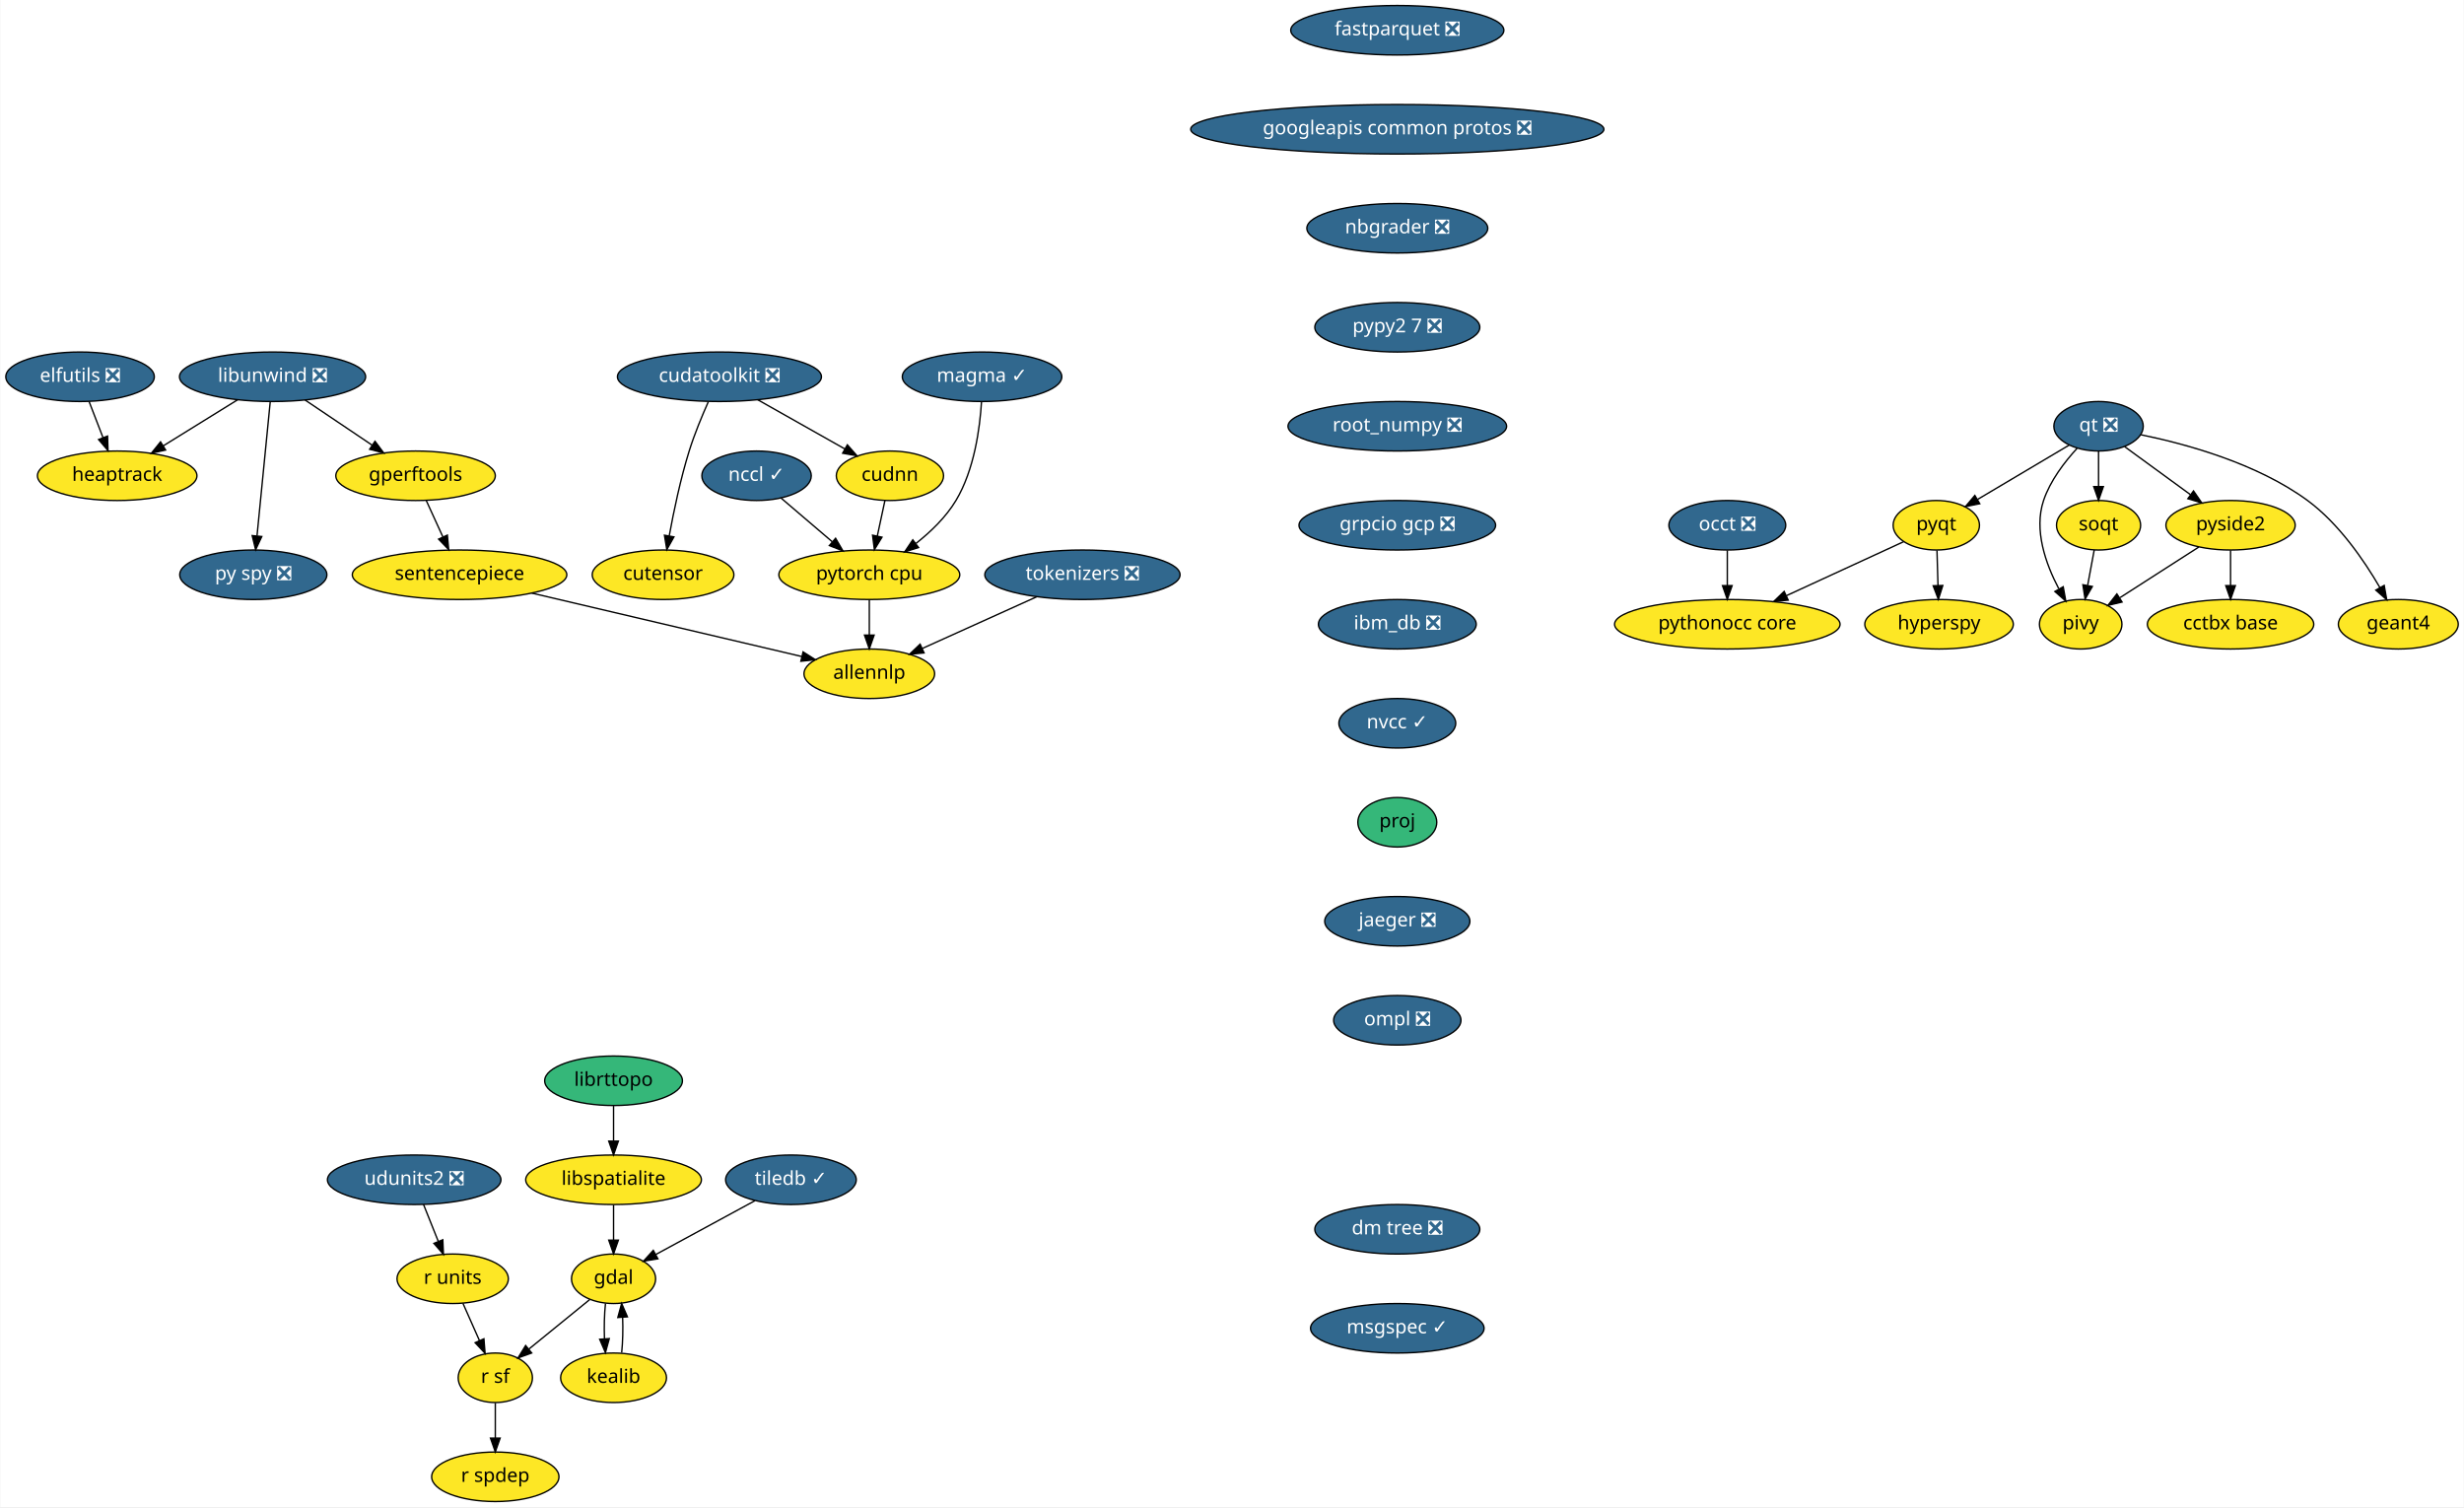
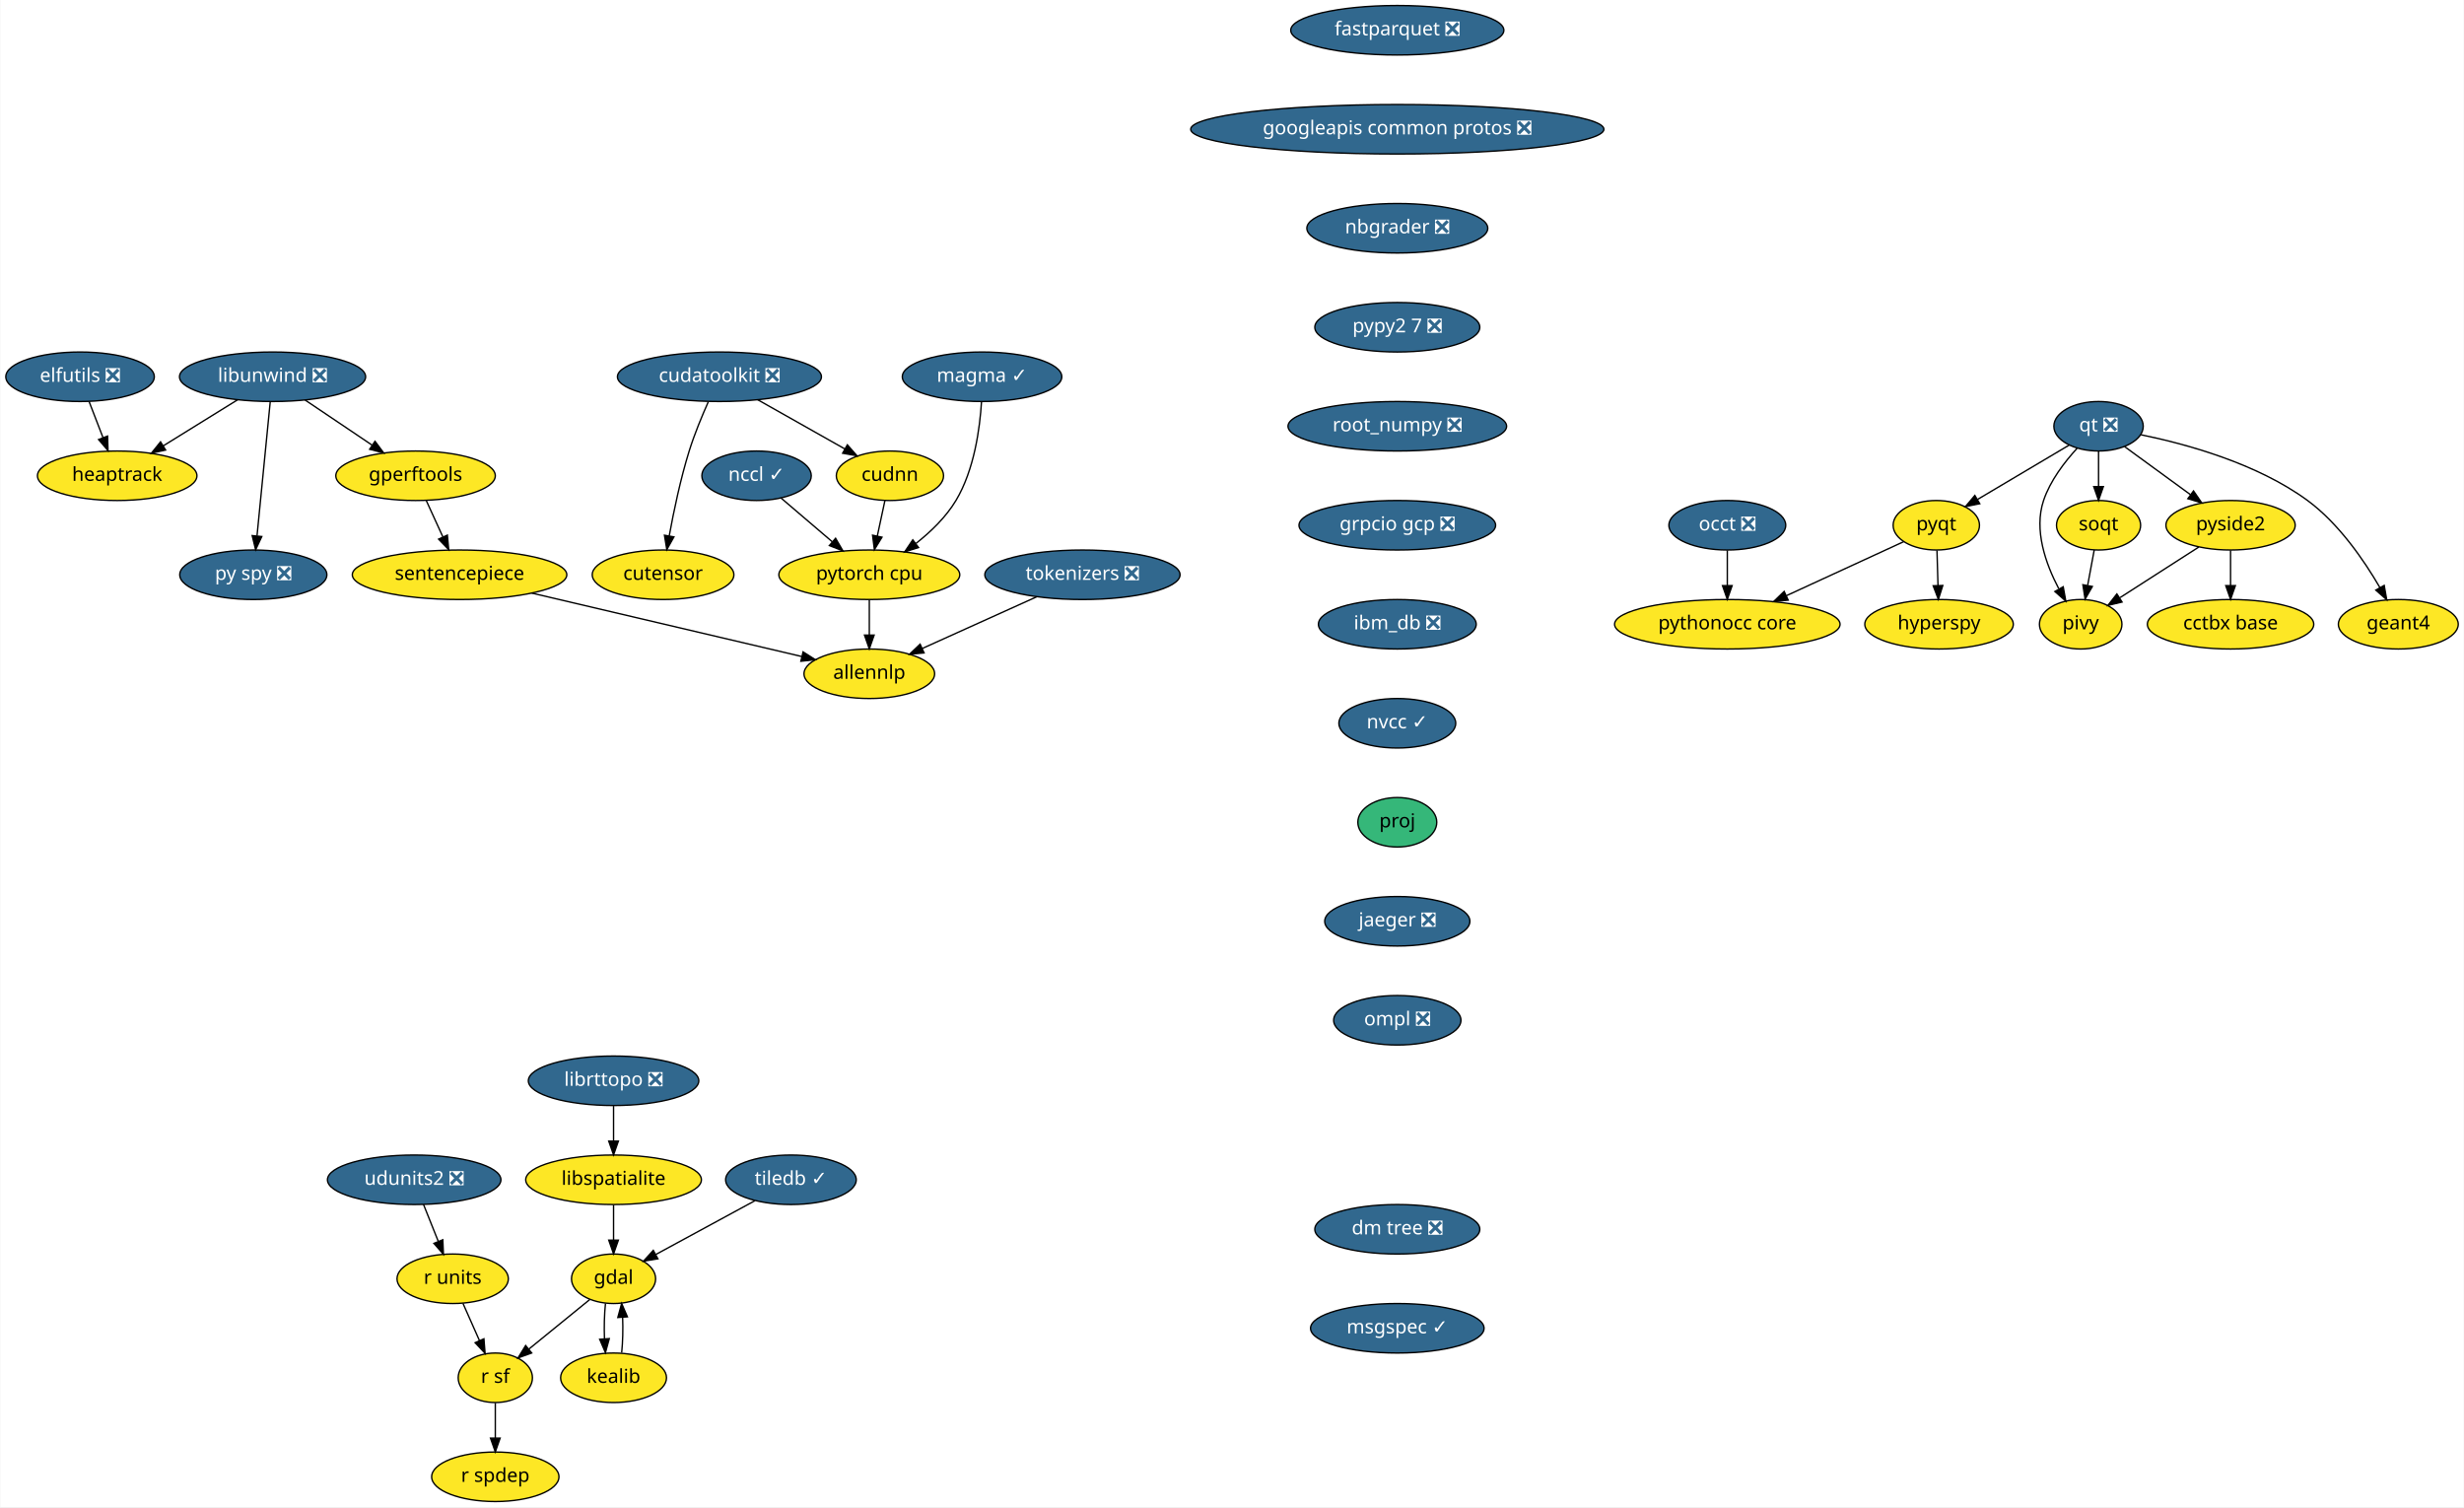
<svg xmlns="http://www.w3.org/2000/svg" xmlns:xlink="http://www.w3.org/1999/xlink" width="1792pt" height="1096pt" viewBox="0.00 0.00 1791.55 1096.00">
  <g id="graph0" class="graph" transform="scale(1 1) rotate(0) translate(4 1092)">
    <polygon fill="white" stroke="transparent" points="-4,4 -4,-1092 1787.55,-1092 1787.55,4 -4,4" />
    <g id="node1" class="node">
      <g id="a_node1">
        <a xlink:href="https://github.com/conda-forge/elfutils-feedstock/pull/20" xlink:title="elfutils ❎">
          <ellipse fill="#31688e" stroke="black" cx="54" cy="-818" rx="54" ry="18" />
          <text text-anchor="middle" x="54" y="-814.3" font-family="Times-Roman" font-size="14.00" fill="white">elfutils ❎</text>
        </a>
      </g>
    </g>
    <g id="node2" class="node">
      <g id="a_node2">
        <a xlink:href="https://github.com/conda-forge/heaptrack-feedstock" xlink:title="heaptrack">
          <ellipse fill="#fde725" stroke="black" cx="81" cy="-746" rx="58" ry="18" />
          <text text-anchor="middle" x="81" y="-742.3" font-family="Times-Roman" font-size="14.00">heaptrack</text>
        </a>
      </g>
    </g>
    <g id="edge1" class="edge">
      <path fill="none" stroke="black" d="M60.54,-800.05C63.57,-792.18 67.26,-782.62 70.67,-773.79" />
      <polygon fill="black" stroke="black" points="74,-774.86 74.34,-764.28 67.47,-772.35 74,-774.86" />
    </g>
    <g id="node3" class="node">
      <g id="a_node3">
        <a xlink:href="https://github.com/conda-forge/fastparquet-feedstock/pull/38" xlink:title="fastparquet ❎">
          <ellipse fill="#31688e" stroke="black" cx="1012" cy="-1070" rx="77.5" ry="18" />
          <text text-anchor="middle" x="1012" y="-1066.3" font-family="Times-Roman" font-size="14.00" fill="white">fastparquet ❎</text>
        </a>
      </g>
    </g>
    <g id="node4" class="node">
      <g id="a_node4">
        <a xlink:href="https://github.com/conda-forge/googleapis-common-protos-feedstock/pull/26" xlink:title="googleapis common protos ❎">
          <ellipse fill="#31688e" stroke="black" cx="1012" cy="-998" rx="150.27" ry="18" />
          <text text-anchor="middle" x="1012" y="-994.3" font-family="Times-Roman" font-size="14.00" fill="white">googleapis common protos ❎</text>
        </a>
      </g>
    </g>
    <g id="node9" class="node">
      <g id="a_node9">
        <a xlink:href="https://github.com/conda-forge/nbgrader-feedstock/pull/41" xlink:title="nbgrader ❎">
          <ellipse fill="#31688e" stroke="black" cx="1012" cy="-926" rx="65.79" ry="18" />
          <text text-anchor="middle" x="1012" y="-922.3" font-family="Times-Roman" font-size="14.00" fill="white">nbgrader ❎</text>
        </a>
      </g>
    </g>
    <g id="node5" class="node">
      <g id="a_node5">
        <a xlink:href="https://github.com/conda-forge/gdal-feedstock" xlink:title="gdal">
          <ellipse fill="#fde725" stroke="black" cx="442" cy="-162" rx="30.59" ry="18" />
          <text text-anchor="middle" x="442" y="-158.3" font-family="Times-Roman" font-size="14.00">gdal</text>
        </a>
      </g>
    </g>
    <g id="node6" class="node">
      <g id="a_node6">
        <a xlink:href="https://github.com/conda-forge/kealib-feedstock" xlink:title="kealib">
          <ellipse fill="#fde725" stroke="black" cx="442" cy="-90" rx="38.5" ry="18" />
          <text text-anchor="middle" x="442" y="-86.3" font-family="Times-Roman" font-size="14.00">kealib</text>
        </a>
      </g>
    </g>
    <g id="edge3" class="edge">
      <path fill="none" stroke="black" d="M436.12,-144.05C435.3,-136.35 435.06,-127.03 435.39,-118.36" />
      <polygon fill="black" stroke="black" points="438.89,-118.49 436.09,-108.28 431.91,-118.01 438.89,-118.49" />
    </g>
    <g id="node7" class="node">
      <g id="a_node7">
        <a xlink:href="https://github.com/conda-forge/r-sf-feedstock" xlink:title="r sf">
          <ellipse fill="#fde725" stroke="black" cx="356" cy="-90" rx="27" ry="18" />
          <text text-anchor="middle" x="356" y="-86.3" font-family="Times-Roman" font-size="14.00">r sf</text>
        </a>
      </g>
    </g>
    <g id="edge4" class="edge">
      <path fill="none" stroke="black" d="M424.6,-146.83C411.88,-136.48 394.46,-122.31 380.36,-110.83" />
      <polygon fill="black" stroke="black" points="382.47,-108.03 372.5,-104.43 378.05,-113.46 382.47,-108.03" />
    </g>
    <g id="edge5" class="edge">
      <path fill="none" stroke="black" d="M447.91,-108.28C448.71,-116.03 448.94,-125.36 448.59,-134.01" />
      <polygon fill="black" stroke="black" points="445.09,-133.83 447.88,-144.05 452.08,-134.33 445.09,-133.83" />
    </g>
    <g id="node8" class="node">
      <g id="a_node8">
        <a xlink:href="https://github.com/conda-forge/r-spdep-feedstock" xlink:title="r spdep">
          <ellipse fill="#fde725" stroke="black" cx="356" cy="-18" rx="46.29" ry="18" />
          <text text-anchor="middle" x="356" y="-14.3" font-family="Times-Roman" font-size="14.00">r spdep</text>
        </a>
      </g>
    </g>
    <g id="edge6" class="edge">
      <path fill="none" stroke="black" d="M356,-71.7C356,-63.98 356,-54.71 356,-46.11" />
      <polygon fill="black" stroke="black" points="359.5,-46.1 356,-36.1 352.5,-46.1 359.5,-46.1" />
    </g>
    <g id="node16" class="node">
      <g id="a_node16">
        <a xlink:href="https://github.com/conda-forge/pypy2.7-feedstock/pull/3" xlink:title="pypy2 7 ❎">
          <ellipse fill="#31688e" stroke="black" cx="1012" cy="-854" rx="60" ry="18" />
          <text text-anchor="middle" x="1012" y="-850.3" font-family="Times-Roman" font-size="14.00" fill="white">pypy2 7 ❎</text>
        </a>
      </g>
    </g>
    <g id="node10" class="node">
      <g id="a_node10">
        <a xlink:href="https://github.com/conda-forge/hyperspy-feedstock" xlink:title="hyperspy">
          <ellipse fill="#fde725" stroke="black" cx="1406" cy="-638" rx="54" ry="18" />
          <text text-anchor="middle" x="1406" y="-634.3" font-family="Times-Roman" font-size="14.00">hyperspy</text>
        </a>
      </g>
    </g>
    <g id="node11" class="node">
      <g id="a_node11">
        <a xlink:href="https://github.com/conda-forge/libspatialite-feedstock" xlink:title="libspatialite">
          <ellipse fill="#fde725" stroke="black" cx="442" cy="-234" rx="63.89" ry="18" />
          <text text-anchor="middle" x="442" y="-230.3" font-family="Times-Roman" font-size="14.00">libspatialite</text>
        </a>
      </g>
    </g>
    <g id="edge8" class="edge">
      <path fill="none" stroke="black" d="M442,-215.7C442,-207.98 442,-198.71 442,-190.11" />
      <polygon fill="black" stroke="black" points="445.5,-190.1 442,-180.1 438.5,-190.1 445.5,-190.1" />
    </g>
    <g id="node12" class="node">
      <g id="a_node12">
        <a xlink:href="https://github.com/conda-forge/libunwind-feedstock/pull/14" xlink:title="libunwind ❎">
          <ellipse fill="#31688e" stroke="black" cx="194" cy="-818" rx="67.69" ry="18" />
          <text text-anchor="middle" x="194" y="-814.3" font-family="Times-Roman" font-size="14.00" fill="white">libunwind ❎</text>
        </a>
      </g>
    </g>
    <g id="edge9" class="edge">
      <path fill="none" stroke="black" d="M168.64,-801.29C152.68,-791.4 131.9,-778.53 114.58,-767.8" />
      <polygon fill="black" stroke="black" points="116.23,-764.71 105.89,-762.42 112.54,-770.66 116.23,-764.71" />
    </g>
    <g id="node13" class="node">
      <g id="a_node13">
        <a xlink:href="https://github.com/conda-forge/gperftools-feedstock" xlink:title="gperftools">
          <ellipse fill="#fde725" stroke="black" cx="298" cy="-746" rx="58" ry="18" />
          <text text-anchor="middle" x="298" y="-742.3" font-family="Times-Roman" font-size="14.00">gperftools</text>
        </a>
      </g>
    </g>
    <g id="edge10" class="edge">
      <path fill="none" stroke="black" d="M217.6,-801.12C232.06,-791.38 250.75,-778.8 266.47,-768.22" />
      <polygon fill="black" stroke="black" points="268.51,-771.07 274.85,-762.58 264.6,-765.26 268.51,-771.07" />
    </g>
    <g id="node14" class="node">
      <g id="a_node14">
        <a xlink:href="https://github.com/conda-forge/py-spy-feedstock/pull/11" xlink:title="py spy ❎">
          <ellipse fill="#31688e" stroke="black" cx="180" cy="-674" rx="53.5" ry="18" />
          <text text-anchor="middle" x="180" y="-670.3" font-family="Times-Roman" font-size="14.00" fill="white">py spy ❎</text>
        </a>
      </g>
    </g>
    <g id="edge11" class="edge">
      <path fill="none" stroke="black" d="M192.31,-799.87C189.93,-775.67 185.54,-731.21 182.7,-702.39" />
      <polygon fill="black" stroke="black" points="186.16,-701.8 181.69,-692.19 179.19,-702.48 186.16,-701.8" />
    </g>
    <g id="node15" class="node">
      <g id="a_node15">
        <a xlink:href="https://github.com/conda-forge/sentencepiece-feedstock" xlink:title="sentencepiece">
          <ellipse fill="#fde725" stroke="black" cx="330" cy="-674" rx="78" ry="18" />
          <text text-anchor="middle" x="330" y="-670.3" font-family="Times-Roman" font-size="14.00">sentencepiece</text>
        </a>
      </g>
    </g>
    <g id="edge12" class="edge">
      <path fill="none" stroke="black" d="M305.75,-728.05C309.39,-720.09 313.81,-710.41 317.88,-701.51" />
      <polygon fill="black" stroke="black" points="321.13,-702.83 322.1,-692.28 314.76,-699.91 321.13,-702.83" />
    </g>
    <g id="node30" class="node">
      <g id="a_node30">
        <a xlink:href="https://github.com/conda-forge/allennlp-feedstock" xlink:title="allennlp">
          <ellipse fill="#fde725" stroke="black" cx="628" cy="-602" rx="47.5" ry="18" />
          <text text-anchor="middle" x="628" y="-598.3" font-family="Times-Roman" font-size="14.00">allennlp</text>
        </a>
      </g>
    </g>
    <g id="edge29" class="edge">
      <path fill="none" stroke="black" d="M382.59,-660.65C438,-647.63 524.59,-627.29 578.72,-614.58" />
      <polygon fill="black" stroke="black" points="579.83,-617.91 588.76,-612.22 578.23,-611.1 579.83,-617.91" />
    </g>
    <g id="node27" class="node">
      <g id="a_node27">
        <a xlink:href="https://github.com/conda-forge/root_numpy-feedstock/pull/19" xlink:title="root_numpy ❎">
          <ellipse fill="#31688e" stroke="black" cx="1012" cy="-782" rx="79.5" ry="18" />
          <text text-anchor="middle" x="1012" y="-778.3" font-family="Times-Roman" font-size="14.00" fill="white">root_numpy ❎</text>
        </a>
      </g>
    </g>
    <g id="node17" class="node">
      <g id="a_node17">
        <a xlink:href="https://github.com/conda-forge/pyqt-feedstock" xlink:title="pyqt">
          <ellipse fill="#fde725" stroke="black" cx="1404" cy="-710" rx="31.4" ry="18" />
          <text text-anchor="middle" x="1404" y="-706.3" font-family="Times-Roman" font-size="14.00">pyqt</text>
        </a>
      </g>
    </g>
    <g id="edge14" class="edge">
      <path fill="none" stroke="black" d="M1404.49,-691.7C1404.71,-683.98 1404.98,-674.71 1405.23,-666.11" />
      <polygon fill="black" stroke="black" points="1408.72,-666.2 1405.51,-656.1 1401.73,-666 1408.72,-666.2" />
    </g>
    <g id="node18" class="node">
      <g id="a_node18">
        <a xlink:href="https://github.com/conda-forge/pythonocc-core-feedstock" xlink:title="pythonocc core">
          <ellipse fill="#fde725" stroke="black" cx="1252" cy="-638" rx="82" ry="18" />
          <text text-anchor="middle" x="1252" y="-634.3" font-family="Times-Roman" font-size="14.00">pythonocc core</text>
        </a>
      </g>
    </g>
    <g id="edge15" class="edge">
      <path fill="none" stroke="black" d="M1380.25,-698.06C1357.54,-687.61 1322.78,-671.6 1295.17,-658.88" />
      <polygon fill="black" stroke="black" points="1296.28,-655.54 1285.73,-654.54 1293.35,-661.9 1296.28,-655.54" />
    </g>
    <g id="node19" class="node">
      <g id="a_node19">
        <a xlink:href="https://github.com/conda-forge/qt-feedstock/pull/184" xlink:title="qt ❎">
          <ellipse fill="#31688e" stroke="black" cx="1522" cy="-782" rx="32.5" ry="18" />
          <text text-anchor="middle" x="1522" y="-778.3" font-family="Times-Roman" font-size="14.00" fill="white">qt ❎</text>
        </a>
      </g>
    </g>
    <g id="edge16" class="edge">
      <path fill="none" stroke="black" d="M1500.63,-768.32C1482,-757.27 1454.78,-741.13 1433.98,-728.78" />
      <polygon fill="black" stroke="black" points="1435.6,-725.67 1425.21,-723.58 1432.02,-731.69 1435.6,-725.67" />
    </g>
    <g id="node20" class="node">
      <g id="a_node20">
        <a xlink:href="https://github.com/conda-forge/pivy-feedstock" xlink:title="pivy">
          <ellipse fill="#fde725" stroke="black" cx="1509" cy="-638" rx="30" ry="18" />
          <text text-anchor="middle" x="1509" y="-634.3" font-family="Times-Roman" font-size="14.00">pivy</text>
        </a>
      </g>
    </g>
    <g id="edge17" class="edge">
      <path fill="none" stroke="black" d="M1506.34,-765.9C1497.32,-756.07 1486.83,-742.43 1482,-728 1474.82,-706.56 1483.58,-681.94 1492.98,-664.03" />
      <polygon fill="black" stroke="black" points="1496.3,-665.27 1498.18,-654.84 1490.21,-661.83 1496.3,-665.27" />
    </g>
    <g id="node21" class="node">
      <g id="a_node21">
        <a xlink:href="https://github.com/conda-forge/pyside2-feedstock" xlink:title="pyside2">
          <ellipse fill="#fde725" stroke="black" cx="1618" cy="-710" rx="47" ry="18" />
          <text text-anchor="middle" x="1618" y="-706.3" font-family="Times-Roman" font-size="14.00">pyside2</text>
        </a>
      </g>
    </g>
    <g id="edge18" class="edge">
      <path fill="none" stroke="black" d="M1540.97,-767.17C1554.61,-757.22 1573.28,-743.61 1588.81,-732.28" />
      <polygon fill="black" stroke="black" points="1591.06,-734.98 1597.07,-726.26 1586.93,-729.32 1591.06,-734.98" />
    </g>
    <g id="node22" class="node">
      <g id="a_node22">
        <a xlink:href="https://github.com/conda-forge/soqt-feedstock" xlink:title="soqt">
          <ellipse fill="#fde725" stroke="black" cx="1522" cy="-710" rx="30.59" ry="18" />
          <text text-anchor="middle" x="1522" y="-706.3" font-family="Times-Roman" font-size="14.00">soqt</text>
        </a>
      </g>
    </g>
    <g id="edge19" class="edge">
      <path fill="none" stroke="black" d="M1522,-763.7C1522,-755.98 1522,-746.71 1522,-738.11" />
      <polygon fill="black" stroke="black" points="1525.5,-738.1 1522,-728.1 1518.5,-738.1 1525.5,-738.1" />
    </g>
    <g id="node23" class="node">
      <g id="a_node23">
        <a xlink:href="https://github.com/conda-forge/geant4-feedstock" xlink:title="geant4">
          <ellipse fill="#fde725" stroke="black" cx="1740" cy="-638" rx="43.59" ry="18" />
          <text text-anchor="middle" x="1740" y="-634.3" font-family="Times-Roman" font-size="14.00">geant4</text>
        </a>
      </g>
    </g>
    <g id="edge20" class="edge">
      <path fill="none" stroke="black" d="M1552.78,-775.84C1585.4,-769.18 1637.19,-755.07 1674,-728 1696.74,-711.27 1715.1,-684.48 1726.63,-664.65" />
      <polygon fill="black" stroke="black" points="1729.74,-666.26 1731.58,-655.82 1723.63,-662.83 1729.74,-666.26" />
    </g>
    <g id="edge21" class="edge">
      <path fill="none" stroke="black" d="M1594.88,-694.15C1578.17,-683.42 1555.49,-668.86 1537.64,-657.39" />
      <polygon fill="black" stroke="black" points="1539.1,-654.17 1528.79,-651.71 1535.32,-660.06 1539.1,-654.17" />
    </g>
    <g id="node24" class="node">
      <g id="a_node24">
        <a xlink:href="https://github.com/conda-forge/cctbx-base-feedstock" xlink:title="cctbx base">
          <ellipse fill="#fde725" stroke="black" cx="1618" cy="-638" rx="60.5" ry="18" />
          <text text-anchor="middle" x="1618" y="-634.3" font-family="Times-Roman" font-size="14.00">cctbx base</text>
        </a>
      </g>
    </g>
    <g id="edge22" class="edge">
      <path fill="none" stroke="black" d="M1618,-691.7C1618,-683.98 1618,-674.71 1618,-666.11" />
      <polygon fill="black" stroke="black" points="1621.5,-666.1 1618,-656.1 1614.5,-666.1 1621.5,-666.1" />
    </g>
    <g id="edge23" class="edge">
      <path fill="none" stroke="black" d="M1518.85,-692.05C1517.42,-684.35 1515.69,-675.03 1514.08,-666.36" />
      <polygon fill="black" stroke="black" points="1517.48,-665.47 1512.21,-656.28 1510.59,-666.75 1517.48,-665.47" />
    </g>
    <g id="node25" class="node">
      <g id="a_node25">
        <a xlink:href="https://github.com/conda-forge/r-units-feedstock" xlink:title="r units">
          <ellipse fill="#fde725" stroke="black" cx="325" cy="-162" rx="40.5" ry="18" />
          <text text-anchor="middle" x="325" y="-158.3" font-family="Times-Roman" font-size="14.00">r units</text>
        </a>
      </g>
    </g>
    <g id="edge24" class="edge">
      <path fill="none" stroke="black" d="M332.5,-144.05C336.08,-135.97 340.45,-126.12 344.44,-117.11" />
      <polygon fill="black" stroke="black" points="347.72,-118.35 348.56,-107.79 341.32,-115.52 347.72,-118.35" />
    </g>
    <g id="node26" class="node">
      <g id="a_node26">
        <a xlink:href="https://github.com/conda-forge/udunits2-feedstock/pull/39" xlink:title="udunits2 ❎">
          <ellipse fill="#31688e" stroke="black" cx="297" cy="-234" rx="63.09" ry="18" />
          <text text-anchor="middle" x="297" y="-230.3" font-family="Times-Roman" font-size="14.00" fill="white">udunits2 ❎</text>
        </a>
      </g>
    </g>
    <g id="edge25" class="edge">
      <path fill="none" stroke="black" d="M303.78,-216.05C307.01,-207.97 310.95,-198.12 314.56,-189.11" />
      <polygon fill="black" stroke="black" points="317.82,-190.37 318.28,-179.79 311.32,-187.77 317.82,-190.37" />
    </g>
    <g id="node31" class="node">
      <g id="a_node31">
        <a xlink:href="https://github.com/conda-forge/grpcio-gcp-feedstock/pull/9" xlink:title="grpcio gcp ❎">
          <ellipse fill="#31688e" stroke="black" cx="1012" cy="-710" rx="71.5" ry="18" />
          <text text-anchor="middle" x="1012" y="-706.3" font-family="Times-Roman" font-size="14.00" fill="white">grpcio gcp ❎</text>
        </a>
      </g>
    </g>
    <g id="node28" class="node">
      <g id="a_node28">
        <a xlink:href="https://github.com/conda-forge/tiledb-feedstock/pull/102" xlink:title="tiledb ✓">
          <ellipse fill="#31688e" stroke="black" cx="571" cy="-234" rx="47.5" ry="18" />
          <text text-anchor="middle" x="571" y="-230.3" font-family="Times-Roman" font-size="14.00" fill="white">tiledb ✓</text>
        </a>
      </g>
    </g>
    <g id="edge27" class="edge">
      <path fill="none" stroke="black" d="M544.89,-218.83C524.02,-207.51 494.72,-191.61 472.72,-179.67" />
      <polygon fill="black" stroke="black" points="474.24,-176.51 463.78,-174.82 470.9,-182.67 474.24,-176.51" />
    </g>
    <g id="node29" class="node">
      <g id="a_node29">
        <a xlink:href="https://github.com/conda-forge/occt-feedstock/pull/59" xlink:title="occt ❎">
          <ellipse fill="#31688e" stroke="black" cx="1252" cy="-710" rx="42.49" ry="18" />
          <text text-anchor="middle" x="1252" y="-706.3" font-family="Times-Roman" font-size="14.00" fill="white">occt ❎</text>
        </a>
      </g>
    </g>
    <g id="edge28" class="edge">
      <path fill="none" stroke="black" d="M1252,-691.7C1252,-683.98 1252,-674.71 1252,-666.11" />
      <polygon fill="black" stroke="black" points="1255.5,-666.1 1252,-656.1 1248.5,-666.1 1255.5,-666.1" />
    </g>
    <g id="node33" class="node">
      <g id="a_node33">
        <a xlink:href="https://github.com/conda-forge/ibm_db-feedstock/pull/27" xlink:title="ibm_db ❎">
          <ellipse fill="#31688e" stroke="black" cx="1012" cy="-638" rx="57.39" ry="18" />
          <text text-anchor="middle" x="1012" y="-634.3" font-family="Times-Roman" font-size="14.00" fill="white">ibm_db ❎</text>
        </a>
      </g>
    </g>
    <g id="node32" class="node">
      <g id="a_node32">
        <a xlink:href="https://github.com/conda-forge/pytorch-cpu-feedstock" xlink:title="pytorch cpu">
          <ellipse fill="#fde725" stroke="black" cx="628" cy="-674" rx="65.79" ry="18" />
          <text text-anchor="middle" x="628" y="-670.3" font-family="Times-Roman" font-size="14.00">pytorch cpu</text>
        </a>
      </g>
    </g>
    <g id="edge31" class="edge">
      <path fill="none" stroke="black" d="M628,-655.7C628,-647.98 628,-638.71 628,-630.11" />
      <polygon fill="black" stroke="black" points="631.5,-630.1 628,-620.1 624.5,-630.1 631.5,-630.1" />
    </g>
    <g id="node34" class="node">
      <g id="a_node34">
        <a xlink:href="https://github.com/conda-forge/nvcc-feedstock/pull/62" xlink:title="nvcc ✓">
          <ellipse fill="#31688e" stroke="black" cx="1012" cy="-566" rx="42.49" ry="18" />
          <text text-anchor="middle" x="1012" y="-562.3" font-family="Times-Roman" font-size="14.00" fill="white">nvcc ✓</text>
        </a>
      </g>
    </g>
    <g id="node38" class="node">
      <g id="a_node38">
        <a xlink:href="https://github.com/conda-forge/proj-feedstock" xlink:title="proj">
          <ellipse fill="#35b779" stroke="black" cx="1012" cy="-494" rx="28.7" ry="18" />
          <text text-anchor="middle" x="1012" y="-490.3" font-family="Times-Roman" font-size="14.00">proj</text>
        </a>
      </g>
    </g>
    <g id="node35" class="node">
      <g id="a_node35">
        <a xlink:href="https://github.com/conda-forge/cudatoolkit-feedstock/pull/4" xlink:title="cudatoolkit ❎">
          <ellipse fill="#31688e" stroke="black" cx="519" cy="-818" rx="74.19" ry="18" />
          <text text-anchor="middle" x="519" y="-814.3" font-family="Times-Roman" font-size="14.00" fill="white">cudatoolkit ❎</text>
        </a>
      </g>
    </g>
    <g id="node36" class="node">
      <g id="a_node36">
        <a xlink:href="https://github.com/conda-forge/cudnn-feedstock" xlink:title="cudnn">
          <ellipse fill="#fde725" stroke="black" cx="643" cy="-746" rx="39" ry="18" />
          <text text-anchor="middle" x="643" y="-742.3" font-family="Times-Roman" font-size="14.00">cudnn</text>
        </a>
      </g>
    </g>
    <g id="edge34" class="edge">
      <path fill="none" stroke="black" d="M546.83,-801.29C565.57,-790.71 590.36,-776.71 610.08,-765.58" />
      <polygon fill="black" stroke="black" points="612.04,-768.5 619.03,-760.53 608.6,-762.4 612.04,-768.5" />
    </g>
    <g id="node37" class="node">
      <g id="a_node37">
        <a xlink:href="https://github.com/conda-forge/cutensor-feedstock" xlink:title="cutensor">
          <ellipse fill="#fde725" stroke="black" cx="478" cy="-674" rx="51.5" ry="18" />
          <text text-anchor="middle" x="478" y="-670.3" font-family="Times-Roman" font-size="14.00">cutensor</text>
        </a>
      </g>
    </g>
    <g id="edge35" class="edge">
      <path fill="none" stroke="black" d="M510.84,-799.63C506.29,-789.43 500.79,-776.18 497,-764 490.67,-743.67 485.74,-720.07 482.49,-702.29" />
      <polygon fill="black" stroke="black" points="485.91,-701.54 480.73,-692.3 479.02,-702.76 485.91,-701.54" />
    </g>
    <g id="edge36" class="edge">
      <path fill="none" stroke="black" d="M639.37,-728.05C637.7,-720.26 635.68,-710.82 633.8,-702.08" />
      <polygon fill="black" stroke="black" points="637.22,-701.32 631.7,-692.28 630.37,-702.79 637.22,-701.32" />
    </g>
    <g id="node39" class="node">
      <g id="a_node39">
        <a xlink:href="https://github.com/conda-forge/jaeger-feedstock/pull/12" xlink:title="jaeger ❎">
          <ellipse fill="#31688e" stroke="black" cx="1012" cy="-422" rx="52.79" ry="18" />
          <text text-anchor="middle" x="1012" y="-418.3" font-family="Times-Roman" font-size="14.00" fill="white">jaeger ❎</text>
        </a>
      </g>
    </g>
    <g id="node41" class="node">
      <g id="a_node41">
        <a xlink:href="https://github.com/conda-forge/ompl-feedstock/pull/8" xlink:title="ompl ❎">
          <ellipse fill="#31688e" stroke="black" cx="1012" cy="-350" rx="46.29" ry="18" />
          <text text-anchor="middle" x="1012" y="-346.3" font-family="Times-Roman" font-size="14.00" fill="white">ompl ❎</text>
        </a>
      </g>
    </g>
    <g id="node40" class="node">
      <g id="a_node40">
        <a xlink:href="https://github.com/conda-forge/nccl-feedstock/pull/35" xlink:title="nccl ✓">
          <ellipse fill="#31688e" stroke="black" cx="546" cy="-746" rx="39.79" ry="18" />
          <text text-anchor="middle" x="546" y="-742.3" font-family="Times-Roman" font-size="14.00" fill="white">nccl ✓</text>
        </a>
      </g>
    </g>
    <g id="edge39" class="edge">
      <path fill="none" stroke="black" d="M563.79,-729.81C574.69,-720.51 588.85,-708.42 601.09,-697.97" />
      <polygon fill="black" stroke="black" points="603.48,-700.53 608.81,-691.38 598.93,-695.21 603.48,-700.53" />
    </g>
    <g id="node42" class="node">
      <g id="a_node42">
        <a xlink:href="https://github.com/conda-forge/tokenizers-feedstock/pull/14" xlink:title="tokenizers ❎">
          <ellipse fill="#31688e" stroke="black" cx="783" cy="-674" rx="71" ry="18" />
          <text text-anchor="middle" x="783" y="-670.3" font-family="Times-Roman" font-size="14.00" fill="white">tokenizers ❎</text>
        </a>
      </g>
    </g>
    <g id="edge41" class="edge">
      <path fill="none" stroke="black" d="M749.75,-657.98C725.38,-646.98 692.22,-632 666.67,-620.46" />
      <polygon fill="black" stroke="black" points="667.83,-617.15 657.28,-616.22 664.95,-623.53 667.83,-617.15" />
    </g>
    <g id="node43" class="node">
      <g id="a_node43">
-         <a xlink:href="https://github.com/conda-forge/librttopo-feedstock" xlink:title="librttopo">
-           <ellipse fill="#35b779" stroke="black" cx="442" cy="-306" rx="50.09" ry="18" />
-           <text text-anchor="middle" x="442" y="-302.3" font-family="Times-Roman" font-size="14.00">librttopo</text>
+         <a xlink:href="https://github.com/conda-forge/librttopo-feedstock/pull/9" xlink:title="librttopo ❎">
+           <ellipse fill="#31688e" stroke="black" cx="442" cy="-306" rx="61.99" ry="18" />
+           <text text-anchor="middle" x="442" y="-302.3" font-family="Times-Roman" font-size="14.00" fill="white">librttopo ❎</text>
        </a>
      </g>
    </g>
    <g id="edge42" class="edge">
      <path fill="none" stroke="black" d="M442,-287.7C442,-279.98 442,-270.71 442,-262.11" />
      <polygon fill="black" stroke="black" points="445.5,-262.1 442,-252.1 438.5,-262.1 445.5,-262.1" />
    </g>
    <g id="node44" class="node">
      <g id="a_node44">
        <a xlink:href="https://github.com/conda-forge/dm-tree-feedstock/pull/4" xlink:title="dm tree ❎">
          <ellipse fill="#31688e" stroke="black" cx="1012" cy="-198" rx="60" ry="18" />
          <text text-anchor="middle" x="1012" y="-194.3" font-family="Times-Roman" font-size="14.00" fill="white">dm tree ❎</text>
        </a>
      </g>
    </g>
    <g id="node45" class="node">
      <g id="a_node45">
        <a xlink:href="https://github.com/conda-forge/msgspec-feedstock/pull/2" xlink:title="msgspec ✓">
          <ellipse fill="#31688e" stroke="black" cx="1012" cy="-126" rx="63.09" ry="18" />
          <text text-anchor="middle" x="1012" y="-122.3" font-family="Times-Roman" font-size="14.00" fill="white">msgspec ✓</text>
        </a>
      </g>
    </g>
    <g id="node46" class="node">
      <g id="a_node46">
        <a xlink:href="https://github.com/conda-forge/magma-feedstock/pull/4" xlink:title="magma ✓">
          <ellipse fill="#31688e" stroke="black" cx="710" cy="-818" rx="58" ry="18" />
          <text text-anchor="middle" x="710" y="-814.3" font-family="Times-Roman" font-size="14.00" fill="white">magma ✓</text>
        </a>
      </g>
    </g>
    <g id="edge44" class="edge">
      <path fill="none" stroke="black" d="M709.59,-799.73C708.44,-780.86 704.42,-750.35 691,-728 683.73,-715.89 672.68,-705.24 661.86,-696.71" />
      <polygon fill="black" stroke="black" points="663.81,-693.8 653.7,-690.62 659.62,-699.41 663.81,-693.8" />
    </g>
  </g>
</svg>
